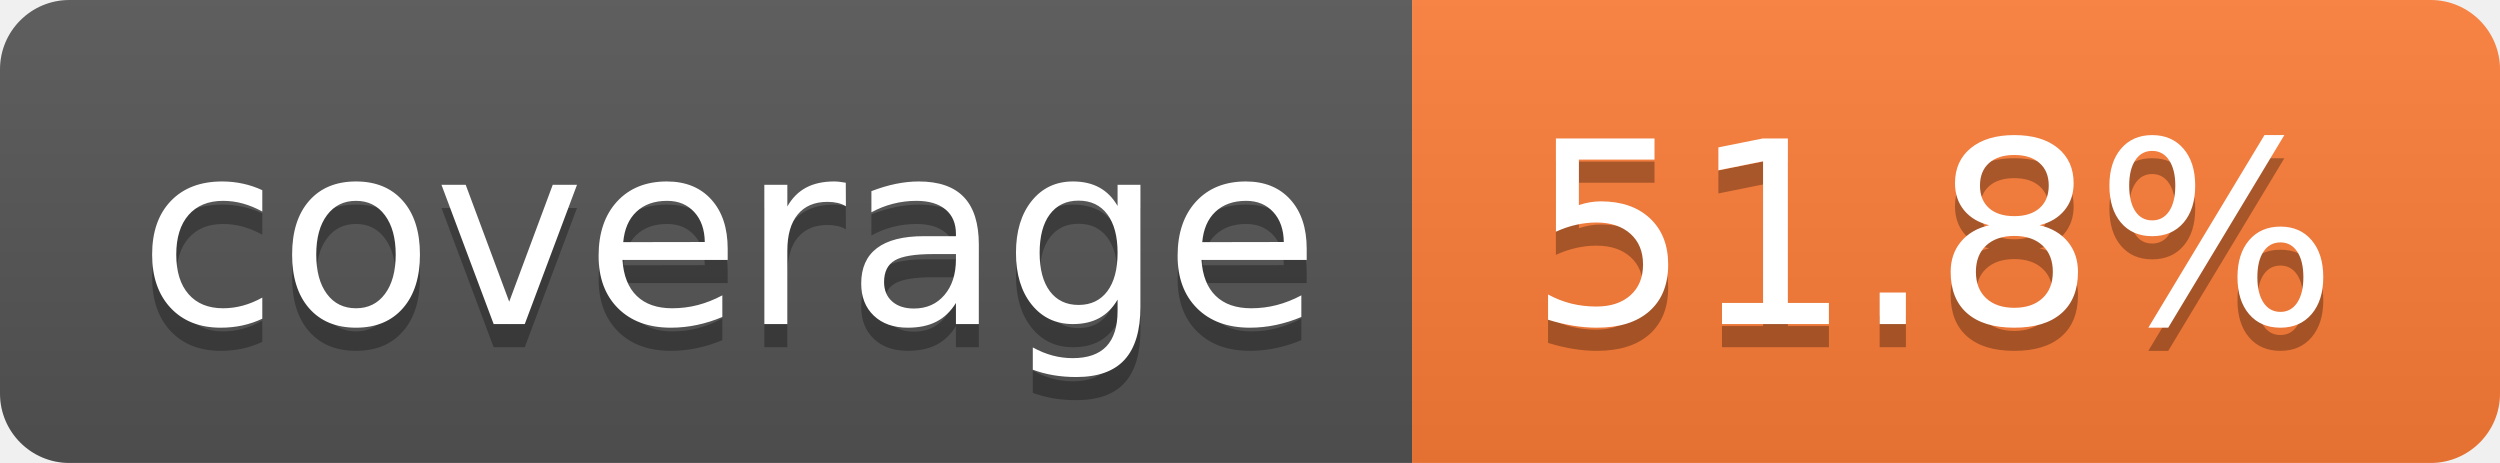
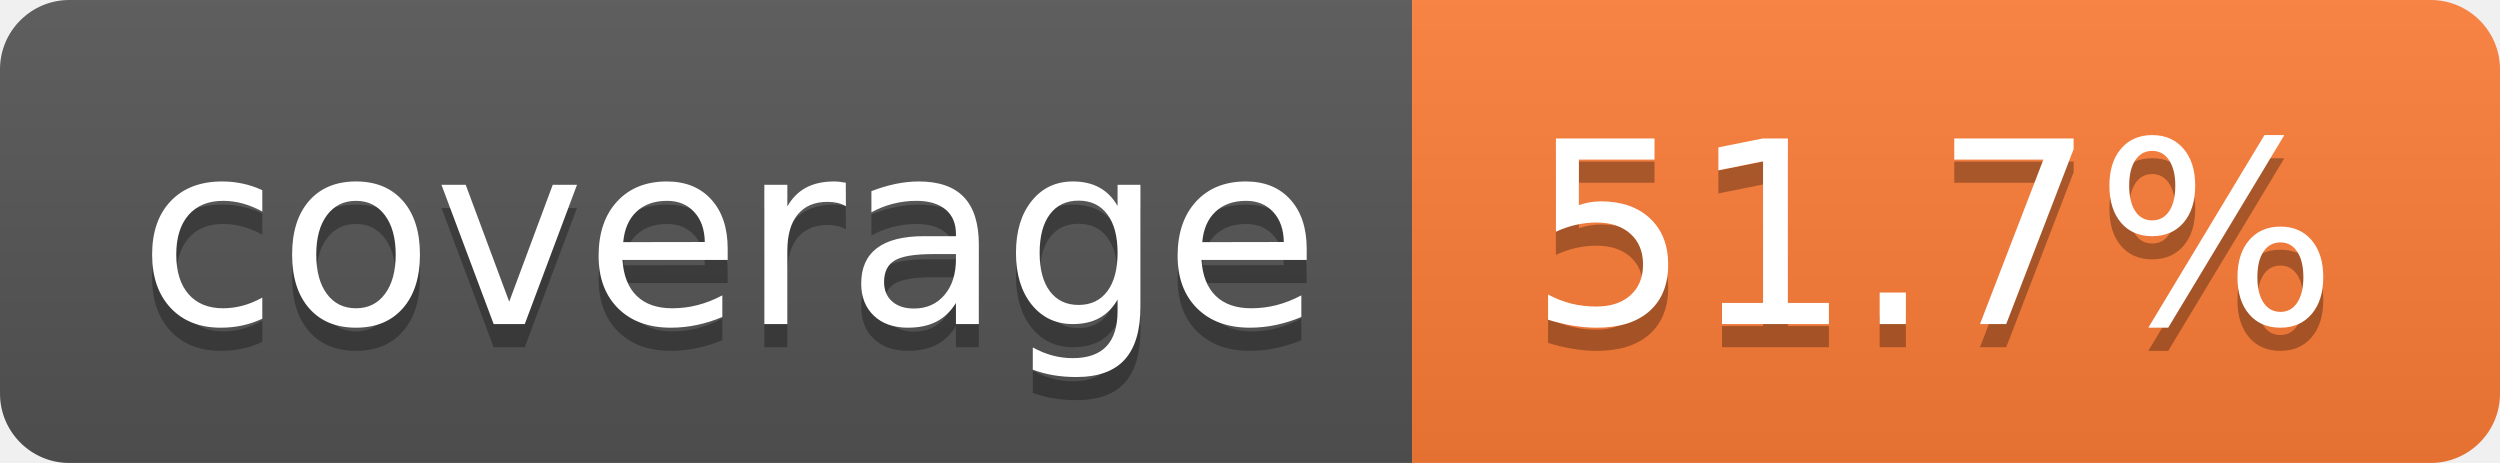
- <svg xmlns="http://www.w3.org/2000/svg" width="108" height="20" role="img" aria-label="coverage: 51.8%">
+ <svg xmlns="http://www.w3.org/2000/svg" width="108" height="20" role="img" aria-label="coverage: 51.7%">
  <linearGradient id="s" x2="0" y2="100%">
    <stop offset="0" stop-color="#bbb" stop-opacity=".1" />
    <stop offset="1" stop-opacity=".1" />
  </linearGradient>
  <clipPath id="r">
    <rect width="108" height="20" rx="3" fill="#fff" />
  </clipPath>
  <g clip-path="url(#r)">
    <rect width="61" height="20" fill="#555" />
    <rect x="61" width="47" height="20" fill="#fe7d37" />
    <rect width="108" height="20" fill="url(#s)" />
  </g>
  <g fill="#fff" text-anchor="middle" font-family="Verdana,Geneva,DejaVu Sans,sans-serif" text-rendering="geometricPrecision" font-size="110">
    <text aria-hidden="true" x="315" y="150" fill="#010101" fill-opacity=".3" transform="scale(.1)" textLength="510">coverage</text>
    <text x="315" y="140" transform="scale(.1)" fill="#fff" textLength="510">coverage</text>
-     <text aria-hidden="true" x="835" y="150" fill="#010101" fill-opacity=".3" transform="scale(.1)" textLength="370">51.8%</text>
-     <text x="835" y="140" transform="scale(.1)" fill="#fff" textLength="370">51.8%</text>
+     <text aria-hidden="true" x="835" y="150" fill="#010101" fill-opacity=".3" transform="scale(.1)" textLength="370">51.7%</text>
+     <text x="835" y="140" transform="scale(.1)" fill="#fff" textLength="370">51.7%</text>
  </g>
</svg>
